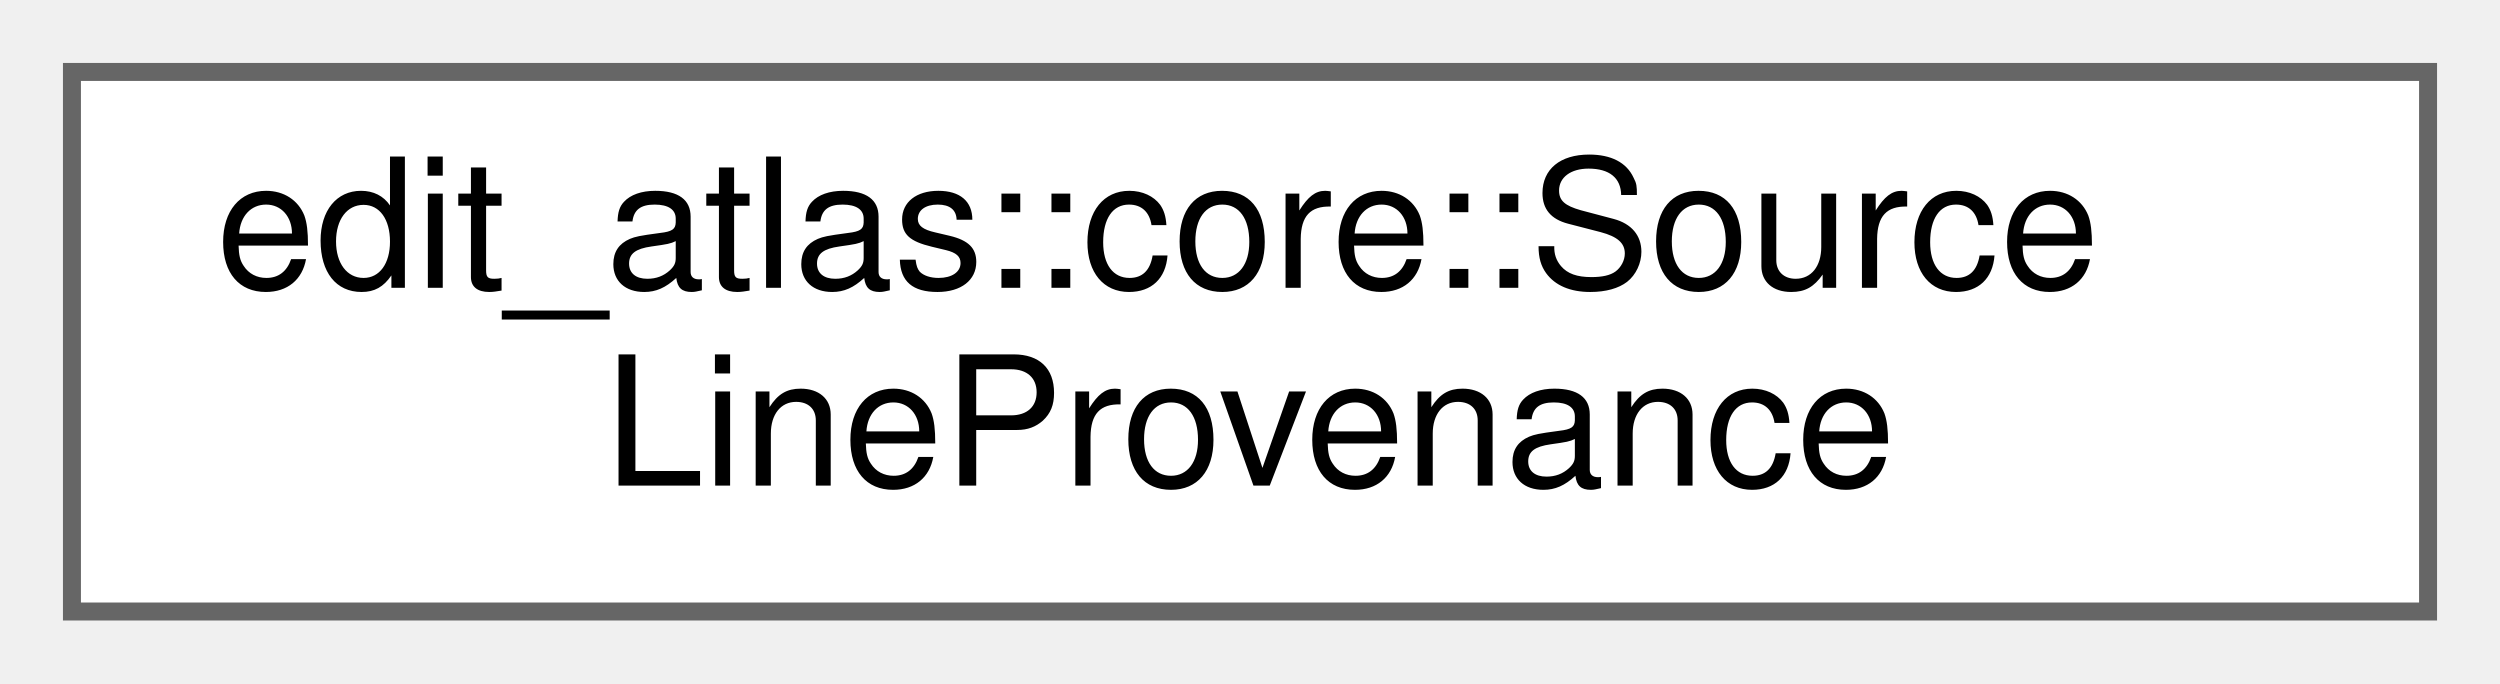
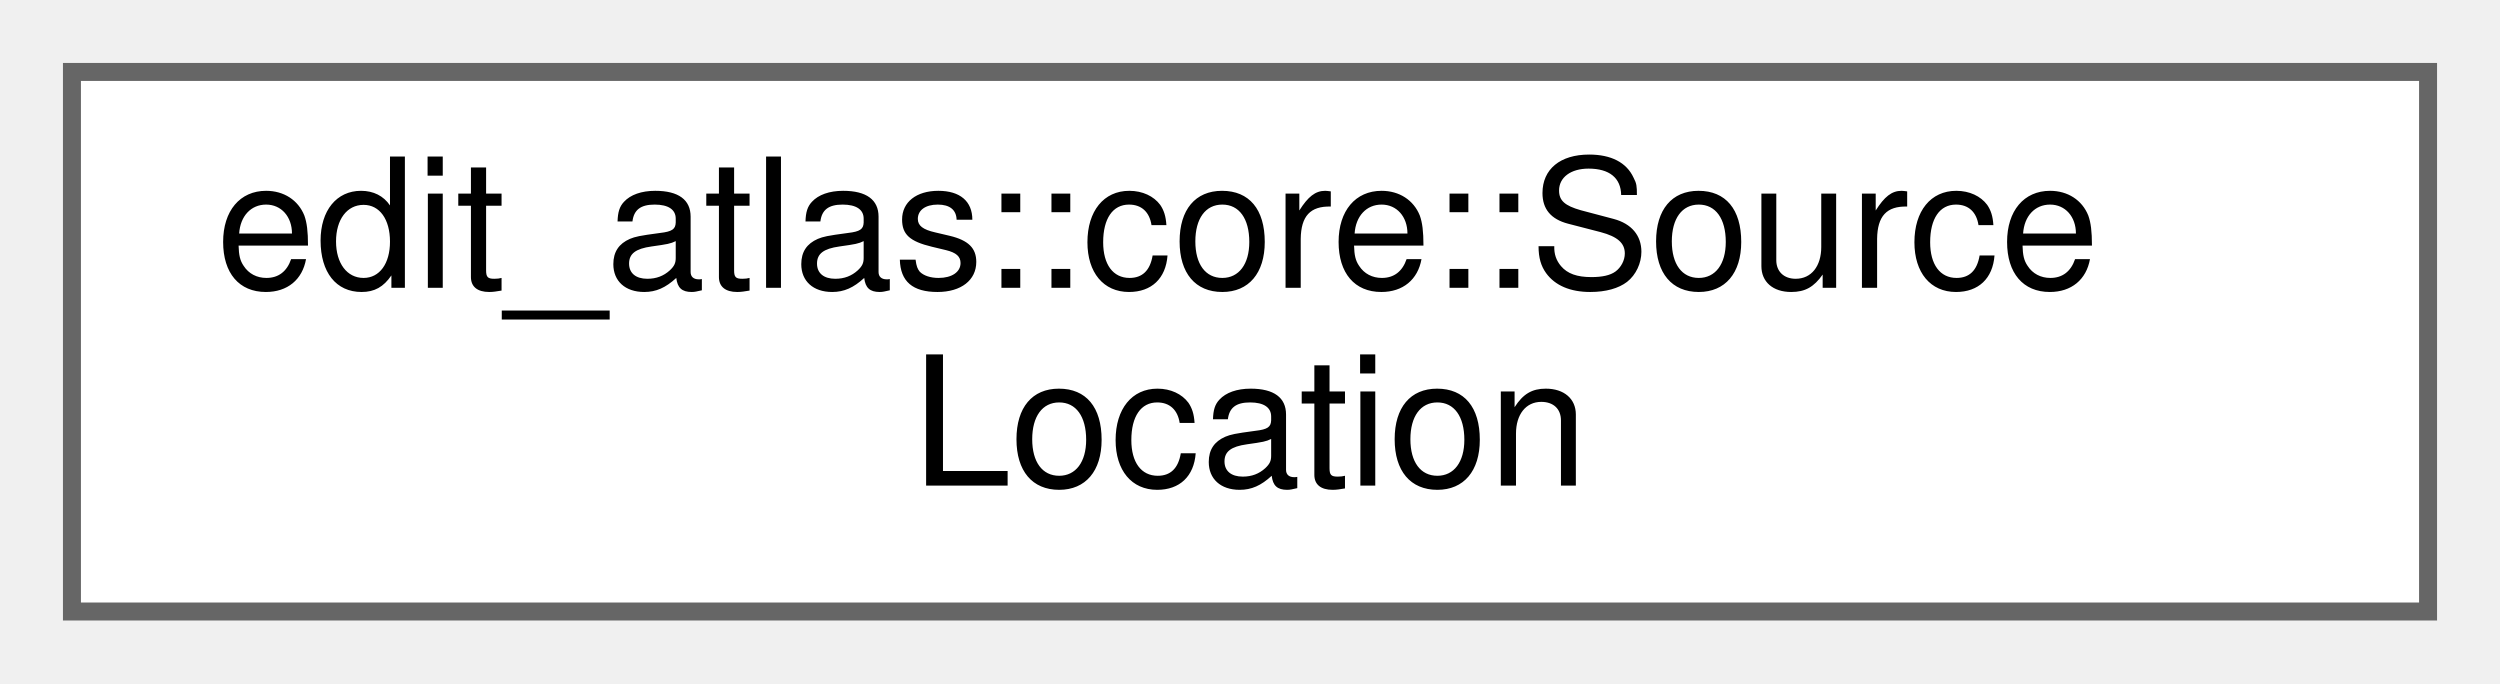
<svg xmlns="http://www.w3.org/2000/svg" xmlns:xlink="http://www.w3.org/1999/xlink" width="139pt" height="38pt" viewBox="0.00 0.00 139.00 38.00">
  <g id="graph0" class="graph" transform="scale(1 1) rotate(0) translate(4 34)">
    <g id="Node000000" class="node">
      <g id="a_Node000000">
-         <a xlink:href="structedit__atlas_1_1core_1_1SourceLineProvenance.html" target="_top" xlink:title="The original source line and the location from which a value was derived.">
+         <a xlink:href="structedit__atlas_1_1core_1_1SourceLocation.html" target="_top" xlink:title="A location in an imported source.">
          <polygon fill="white" stroke="#666666" points="131,-30 0,-30 0,0 131,0 131,-30" />
          <text text-anchor="start" x="8" y="-18" font-family="Helvetica,sans-Serif" font-size="10.00">edit_atlas::core::Source</text>
-           <text text-anchor="middle" x="65.5" y="-7" font-family="Helvetica,sans-Serif" font-size="10.00">LineProvenance</text>
+           <text text-anchor="middle" x="65.5" y="-7" font-family="Helvetica,sans-Serif" font-size="10.00">Location</text>
        </a>
      </g>
    </g>
  </g>
</svg>
